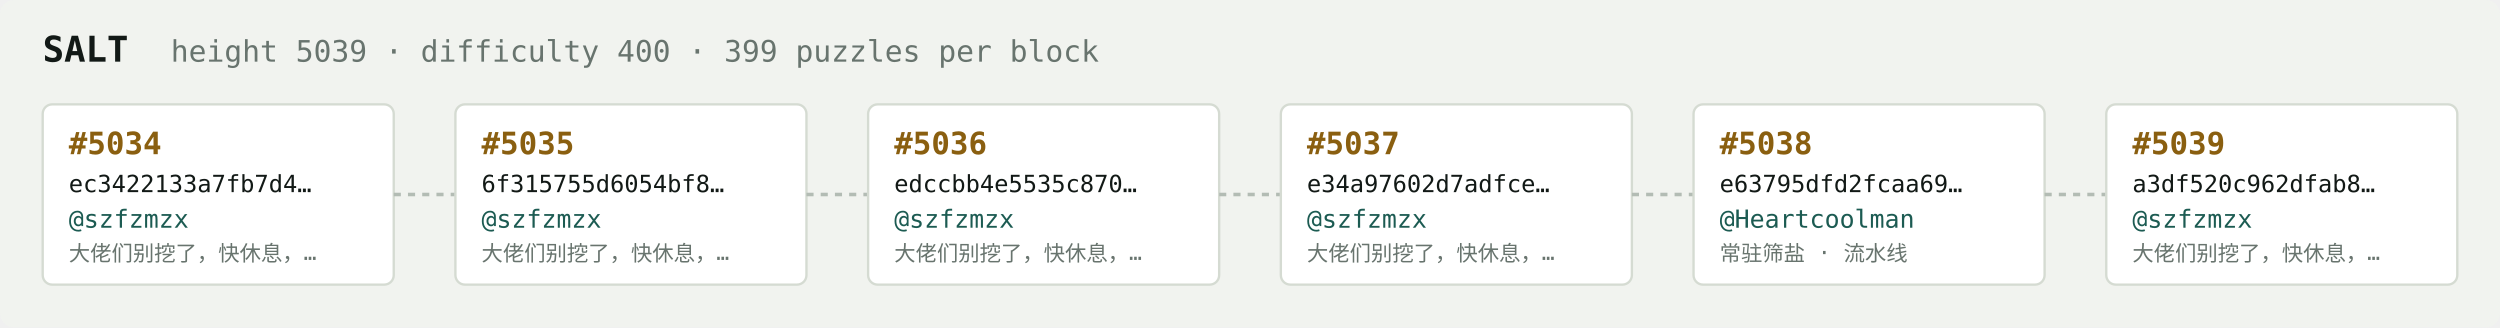
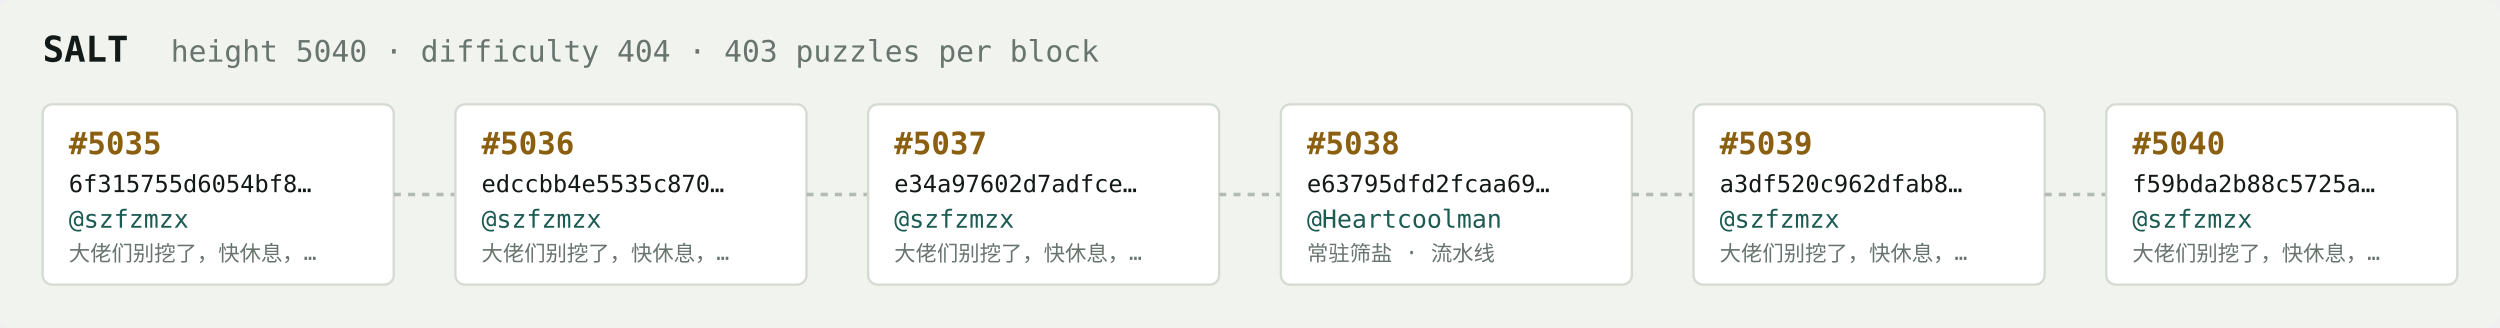
<svg xmlns="http://www.w3.org/2000/svg" width="1054" height="138" viewBox="0 0 1054 138" font-family="ui-monospace,SFMono-Regular,Menlo,monospace">
  <rect fill="#f1f3ef" width="1054" height="138" rx="6" />
  <text x="18" y="26" fill="#121916" font-size="15" font-weight="700">SALT</text>
-   <text x="72" y="26" fill="#68746e" font-size="12.5">height 5039 · difficulty 400 · 399 puzzles per block</text>
+   <text x="72" y="26" fill="#68746e" font-size="12.5">height 5040 · difficulty 404 · 403 puzzles per block</text>
  <rect x="18" y="44" width="148" height="76" rx="4" fill="#ffffff" stroke="#d5dbd2" stroke-width="1" />
-   <text x="29" y="65" fill="#8a5f10" font-size="13" font-weight="700">#5034</text>
-   <text x="29" y="81" fill="#121916" font-size="10">ec3422133a7fb7d4…</text>
+   <text x="29" y="65" fill="#8a5f10" font-size="13" font-weight="700">#5035</text>
+   <text x="29" y="81" fill="#121916" font-size="10">6f315755d6054bf8…</text>
  <text x="29" y="96" fill="#1c5b52" font-size="10.5">@szfzmzx</text>
  <text x="29" y="110" fill="#68746e" font-size="9">大佬们别挖了，快休息，…</text>
  <line x1="166" y1="82.0" x2="192" y2="82.0" stroke="#b3bcb4" stroke-width="1.5" stroke-dasharray="3 3" />
  <rect x="192" y="44" width="148" height="76" rx="4" fill="#ffffff" stroke="#d5dbd2" stroke-width="1" />
-   <text x="203" y="65" fill="#8a5f10" font-size="13" font-weight="700">#5035</text>
-   <text x="203" y="81" fill="#121916" font-size="10">6f315755d6054bf8…</text>
+   <text x="203" y="65" fill="#8a5f10" font-size="13" font-weight="700">#5036</text>
+   <text x="203" y="81" fill="#121916" font-size="10">edccbb4e5535c870…</text>
  <text x="203" y="96" fill="#1c5b52" font-size="10.5">@szfzmzx</text>
  <text x="203" y="110" fill="#68746e" font-size="9">大佬们别挖了，快休息，…</text>
  <line x1="340" y1="82.0" x2="366" y2="82.0" stroke="#b3bcb4" stroke-width="1.5" stroke-dasharray="3 3" />
  <rect x="366" y="44" width="148" height="76" rx="4" fill="#ffffff" stroke="#d5dbd2" stroke-width="1" />
-   <text x="377" y="65" fill="#8a5f10" font-size="13" font-weight="700">#5036</text>
-   <text x="377" y="81" fill="#121916" font-size="10">edccbb4e5535c870…</text>
+   <text x="377" y="65" fill="#8a5f10" font-size="13" font-weight="700">#5037</text>
+   <text x="377" y="81" fill="#121916" font-size="10">e34a97602d7adfce…</text>
  <text x="377" y="96" fill="#1c5b52" font-size="10.5">@szfzmzx</text>
  <text x="377" y="110" fill="#68746e" font-size="9">大佬们别挖了，快休息，…</text>
  <line x1="514" y1="82.0" x2="540" y2="82.0" stroke="#b3bcb4" stroke-width="1.5" stroke-dasharray="3 3" />
  <rect x="540" y="44" width="148" height="76" rx="4" fill="#ffffff" stroke="#d5dbd2" stroke-width="1" />
-   <text x="551" y="65" fill="#8a5f10" font-size="13" font-weight="700">#5037</text>
-   <text x="551" y="81" fill="#121916" font-size="10">e34a97602d7adfce…</text>
-   <text x="551" y="96" fill="#1c5b52" font-size="10.5">@szfzmzx</text>
-   <text x="551" y="110" fill="#68746e" font-size="9">大佬们别挖了，快休息，…</text>
+   <text x="551" y="65" fill="#8a5f10" font-size="13" font-weight="700">#5038</text>
+   <text x="551" y="81" fill="#121916" font-size="10">e63795dfd2fcaa69…</text>
+   <text x="551" y="96" fill="#1c5b52" font-size="10.5">@Heartcoolman</text>
+   <text x="551" y="110" fill="#68746e" font-size="9">常驻筛盐 · 流水线</text>
  <line x1="688" y1="82.0" x2="714" y2="82.0" stroke="#b3bcb4" stroke-width="1.5" stroke-dasharray="3 3" />
  <rect x="714" y="44" width="148" height="76" rx="4" fill="#ffffff" stroke="#d5dbd2" stroke-width="1" />
-   <text x="725" y="65" fill="#8a5f10" font-size="13" font-weight="700">#5038</text>
-   <text x="725" y="81" fill="#121916" font-size="10">e63795dfd2fcaa69…</text>
-   <text x="725" y="96" fill="#1c5b52" font-size="10.5">@Heartcoolman</text>
-   <text x="725" y="110" fill="#68746e" font-size="9">常驻筛盐 · 流水线</text>
+   <text x="725" y="65" fill="#8a5f10" font-size="13" font-weight="700">#5039</text>
+   <text x="725" y="81" fill="#121916" font-size="10">a3df520c962dfab8…</text>
+   <text x="725" y="96" fill="#1c5b52" font-size="10.5">@szfzmzx</text>
+   <text x="725" y="110" fill="#68746e" font-size="9">大佬们别挖了，快休息，…</text>
  <line x1="862" y1="82.0" x2="888" y2="82.0" stroke="#b3bcb4" stroke-width="1.5" stroke-dasharray="3 3" />
  <rect x="888" y="44" width="148" height="76" rx="4" fill="#ffffff" stroke="#d5dbd2" stroke-width="1" />
-   <text x="899" y="65" fill="#8a5f10" font-size="13" font-weight="700">#5039</text>
-   <text x="899" y="81" fill="#121916" font-size="10">a3df520c962dfab8…</text>
+   <text x="899" y="65" fill="#8a5f10" font-size="13" font-weight="700">#5040</text>
+   <text x="899" y="81" fill="#121916" font-size="10">f59bda2b88c5725a…</text>
  <text x="899" y="96" fill="#1c5b52" font-size="10.5">@szfzmzx</text>
  <text x="899" y="110" fill="#68746e" font-size="9">大佬们别挖了，快休息，…</text>
</svg>
